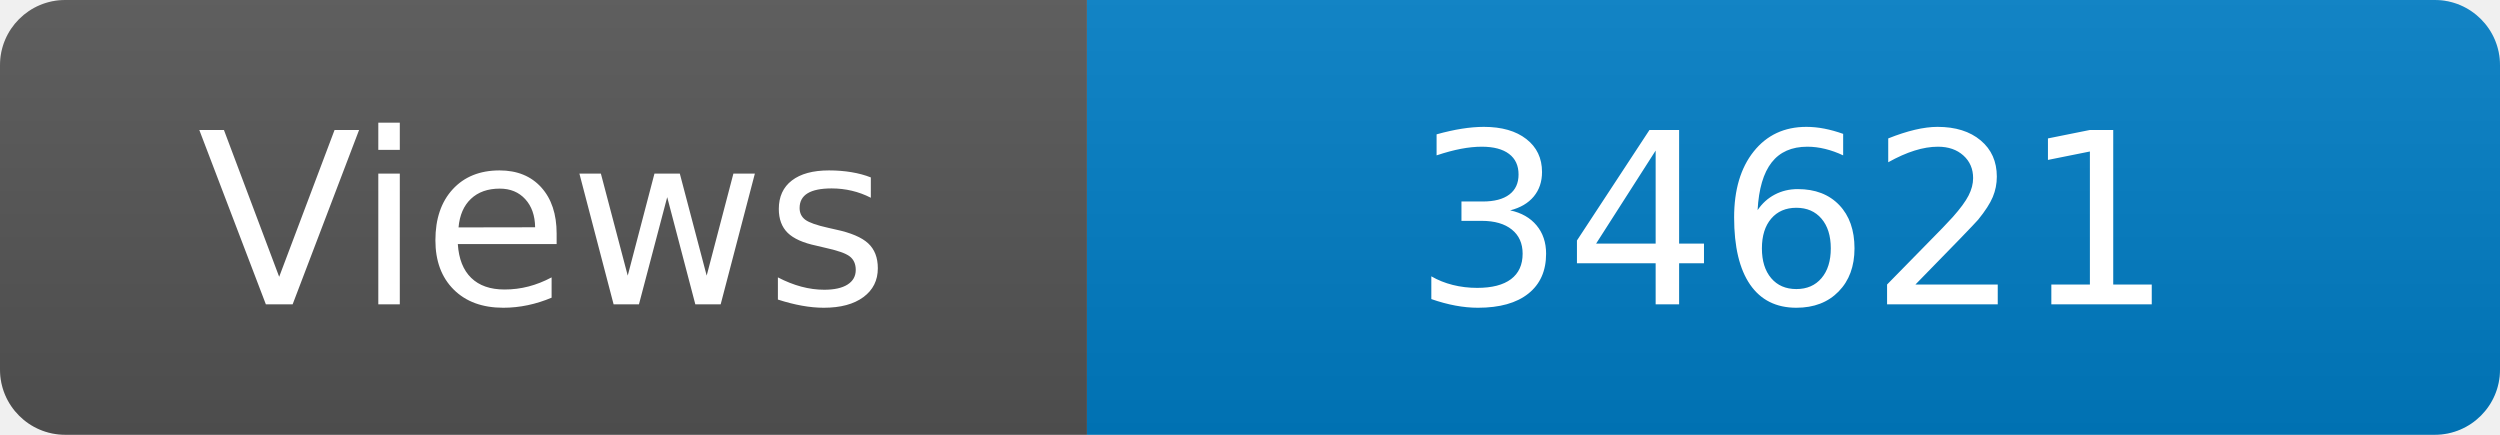
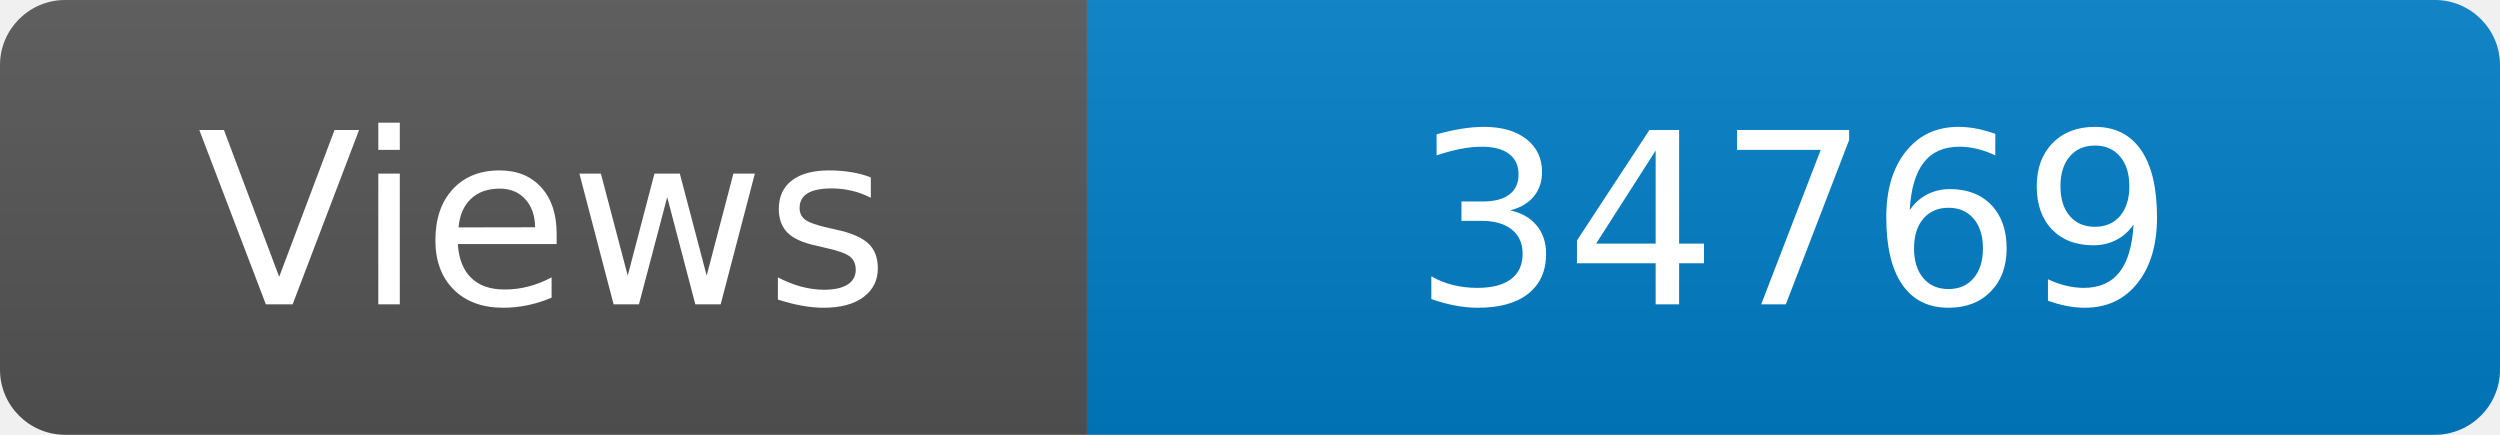
<svg xmlns="http://www.w3.org/2000/svg" width="115" height="20" role="img" aria-label="Maintained?: yes">
  <linearGradient id="s" x2="0" y2="100%">
    <stop offset="0" stop-color="#bbb" stop-opacity=".1" />
    <stop offset="1" stop-opacity=".1" />
  </linearGradient>
  <clipPath id="r">
    <rect width="115" height="20" rx="3" fill="#fff" />
  </clipPath>
  <g clip-path="url(#r)">
    <rect width="50" height="20" fill="#555" />
    <rect x="50" width="160" height="20" fill="#007ec6" />
    <rect width="115" height="20" fill="url(#s)" />
  </g>
  <g fill="#fff" text-anchor="middle" font-family="Verdana,Geneva,DejaVu Sans,sans-serif" font-size="110">
    <text x="250" y="140" transform="scale(.1)" fill="#fff">Views</text>
-     <text x="825" y="140" transform="scale(.1)" fill="#fff">34621</text>
+     <text x="825" y="140" transform="scale(.1)" fill="#fff">34769</text>
  </g>
</svg>
